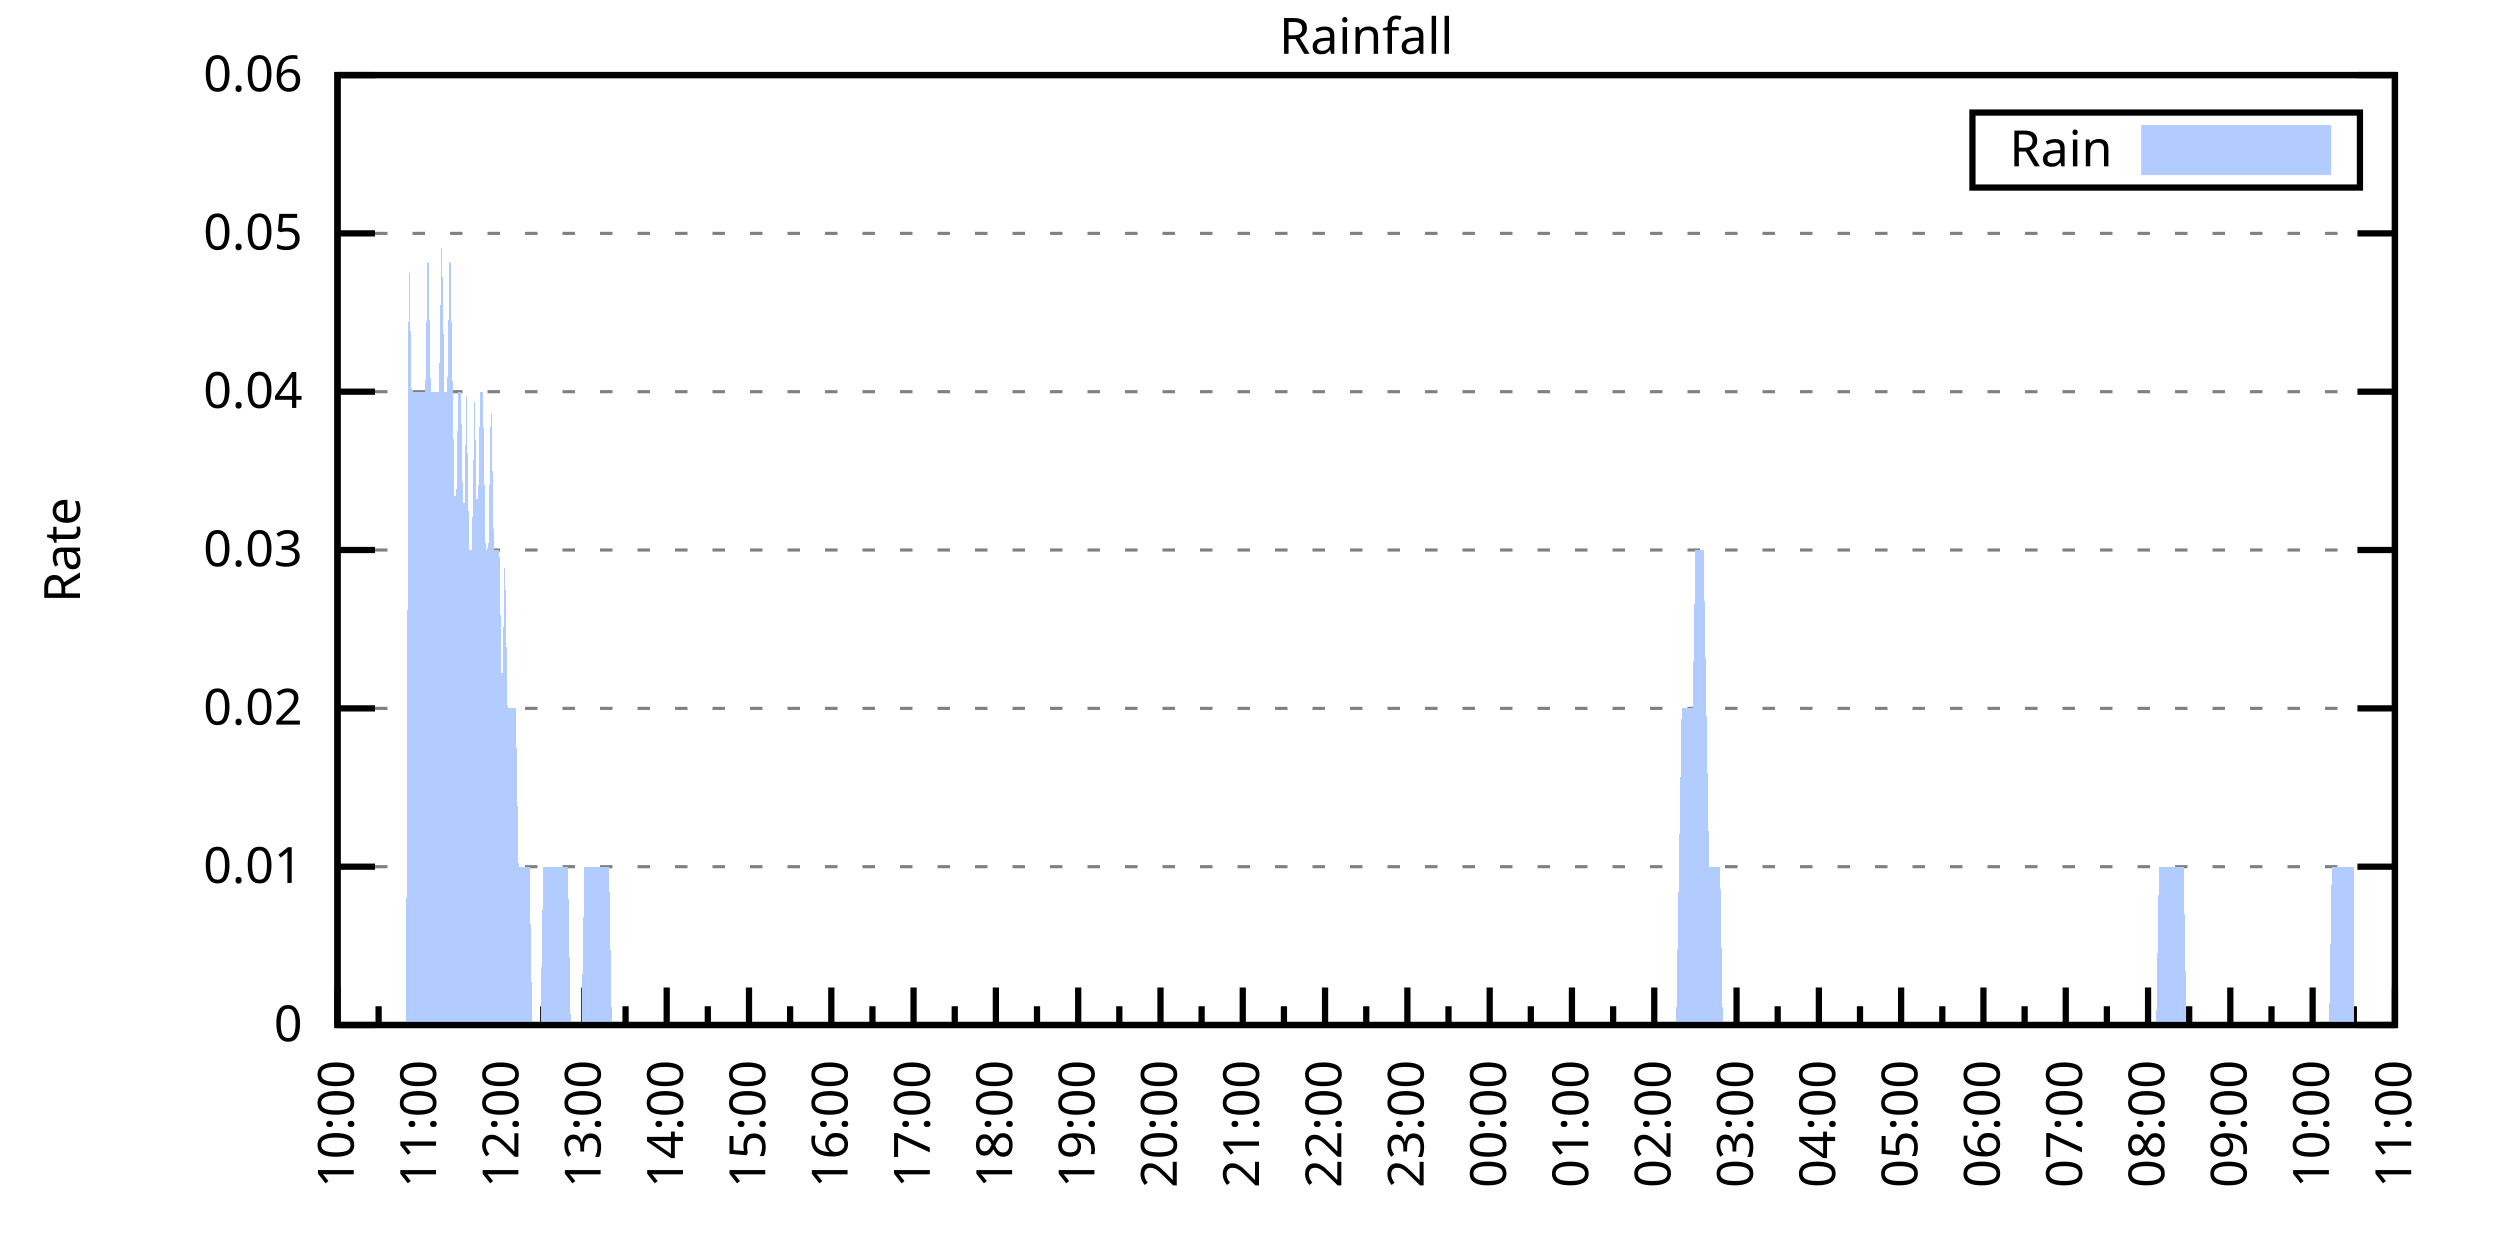
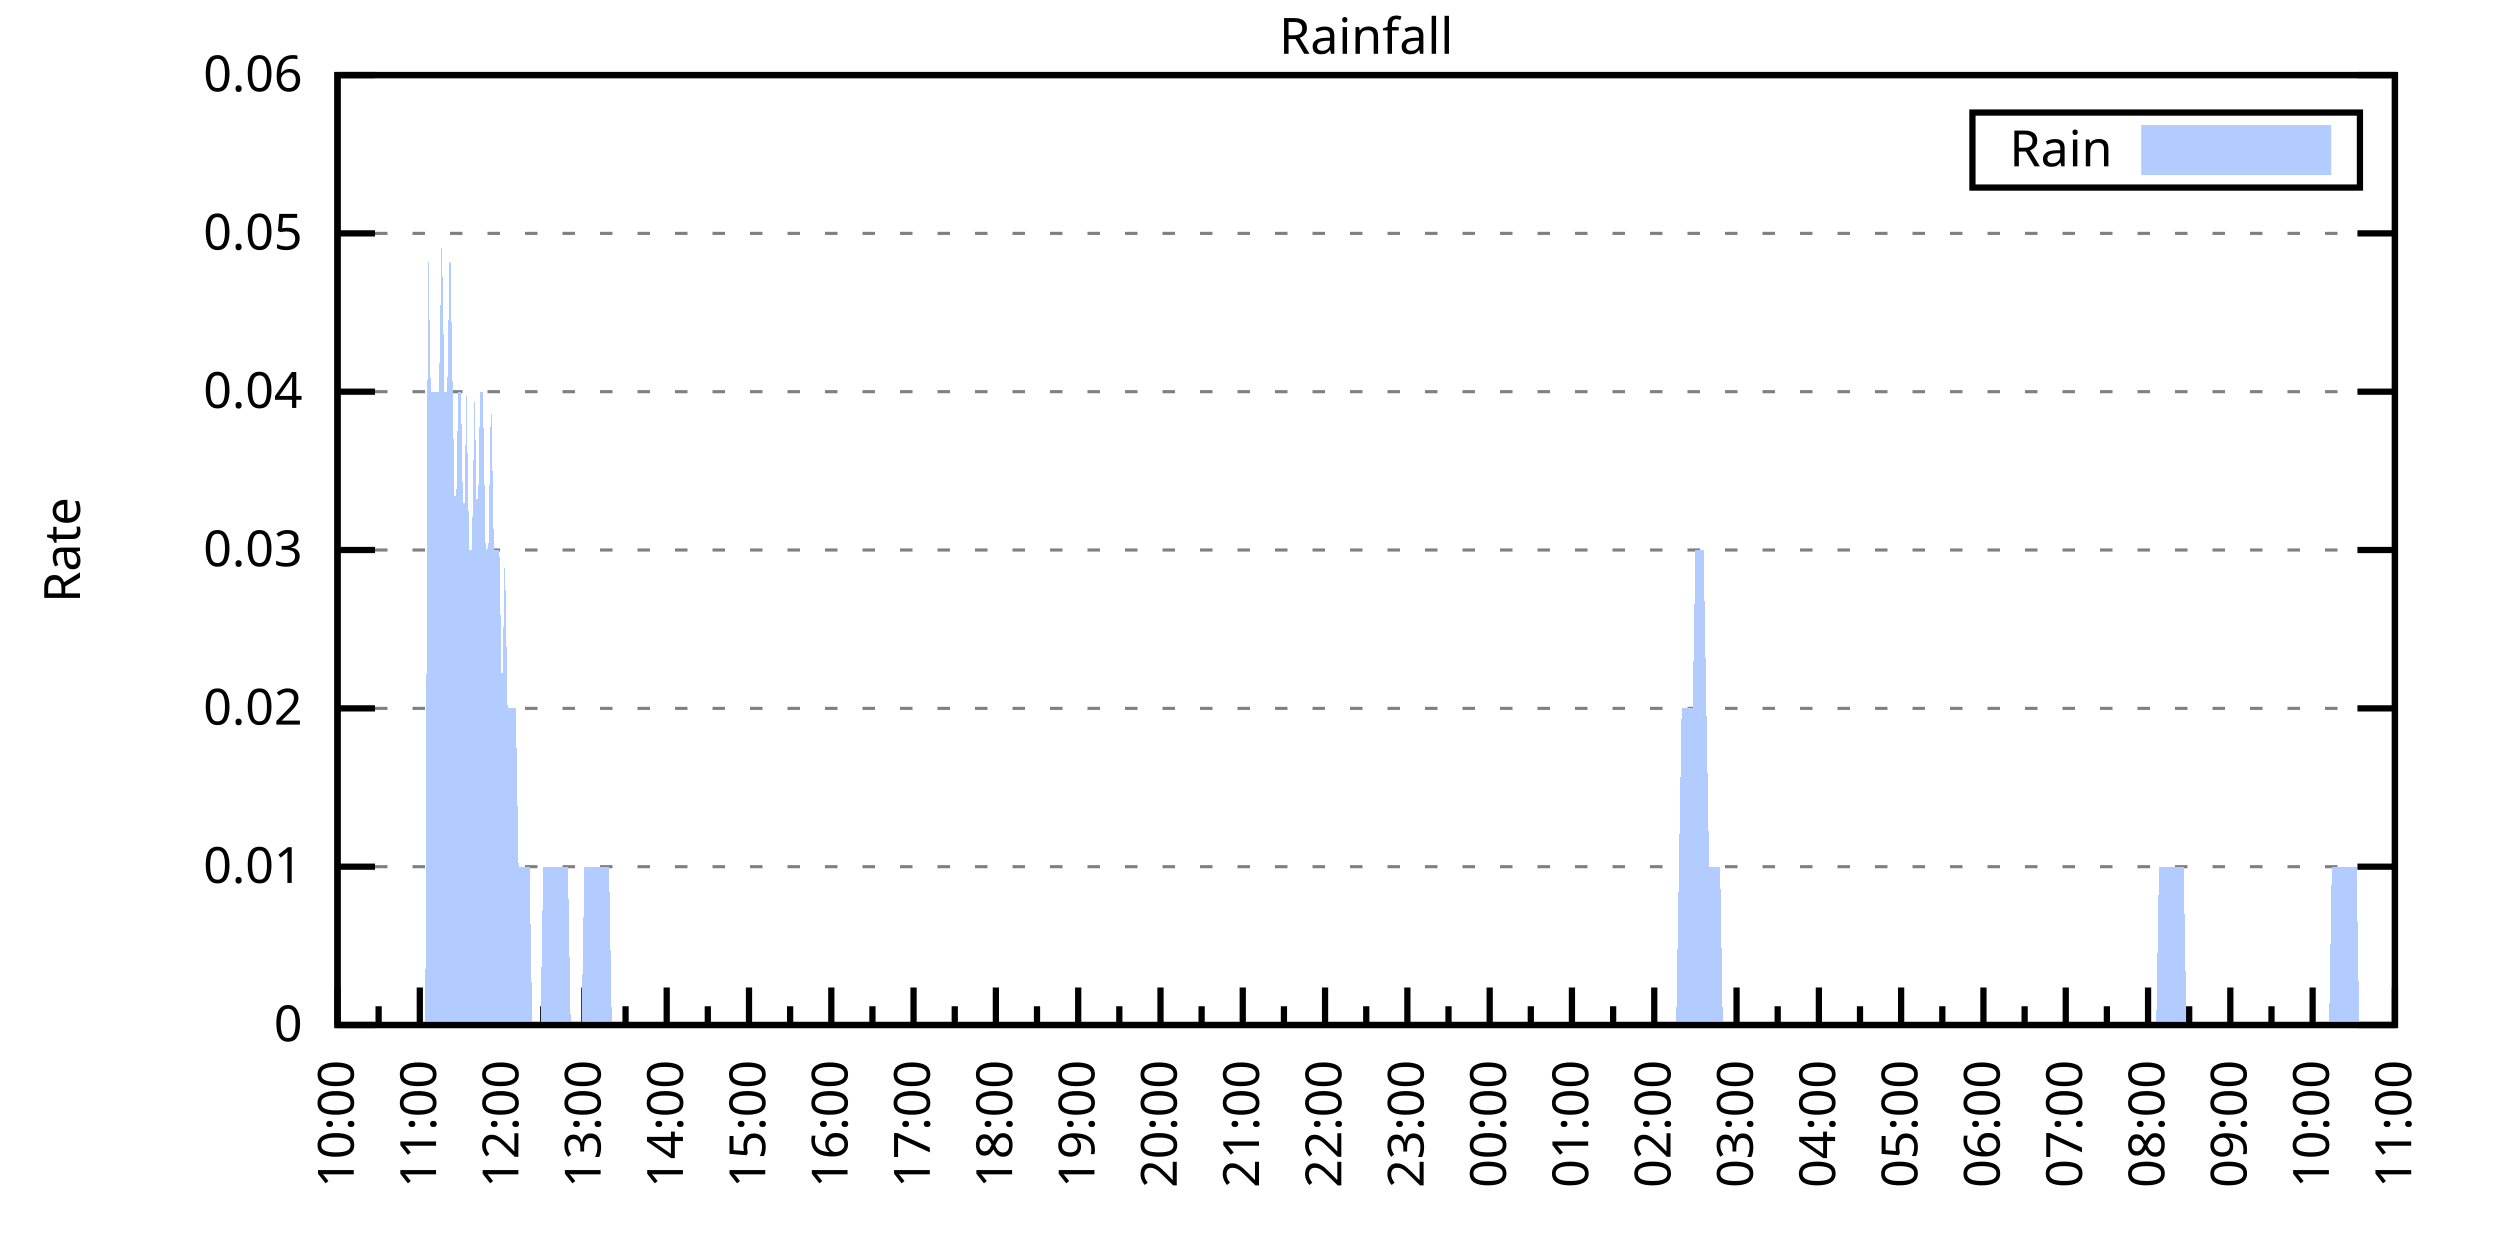
<svg xmlns="http://www.w3.org/2000/svg" xmlns:xlink="http://www.w3.org/1999/xlink" width="400" height="200" viewBox="0 0 400 200">
  <g id="gnuplot_canvas">
    <rect x="0" y="0" width="400" height="200" fill="none" />
    <defs>
      <circle id="gpDot" r="0.5" stroke-width="0.5" stroke="currentColor" />
      <path id="gpPt0" stroke-width="0.333" stroke="currentColor" d="M-1,0 h2 M0,-1 v2" />
      <path id="gpPt1" stroke-width="0.333" stroke="currentColor" d="M-1,-1 L1,1 M1,-1 L-1,1" />
      <path id="gpPt2" stroke-width="0.333" stroke="currentColor" d="M-1,0 L1,0 M0,-1 L0,1 M-1,-1 L1,1 M-1,1 L1,-1" />
      <rect id="gpPt3" stroke-width="0.333" stroke="currentColor" x="-1" y="-1" width="2" height="2" />
      <rect id="gpPt4" stroke-width="0.333" stroke="currentColor" fill="currentColor" x="-1" y="-1" width="2" height="2" />
      <circle id="gpPt5" stroke-width="0.333" stroke="currentColor" cx="0" cy="0" r="1" />
      <use xlink:href="#gpPt5" id="gpPt6" fill="currentColor" stroke="none" />
      <path id="gpPt7" stroke-width="0.333" stroke="currentColor" d="M0,-1.33 L-1.33,0.67 L1.33,0.67 z" />
      <use xlink:href="#gpPt7" id="gpPt8" fill="currentColor" stroke="none" />
      <use xlink:href="#gpPt7" id="gpPt9" stroke="currentColor" transform="rotate(180)" />
      <use xlink:href="#gpPt9" id="gpPt10" fill="currentColor" stroke="none" />
      <use xlink:href="#gpPt3" id="gpPt11" stroke="currentColor" transform="rotate(45)" />
      <use xlink:href="#gpPt11" id="gpPt12" fill="currentColor" stroke="none" />
      <path id="gpPt13" stroke-width="0.333" stroke="currentColor" d="M0,1.330 L1.265,0.411 L0.782,-1.067 L-0.782,-1.076 L-1.265,0.411 z" />
      <use xlink:href="#gpPt13" id="gpPt14" fill="currentColor" stroke="none" />
      <filter id="textbox" filterUnits="objectBoundingBox" x="0" y="0" height="1" width="1">
        <feFlood flood-color="white" flood-opacity="1" result="bgnd" />
        <feComposite in="SourceGraphic" in2="bgnd" operator="atop" />
      </filter>
      <filter id="greybox" filterUnits="objectBoundingBox" x="0" y="0" height="1" width="1">
        <feFlood flood-color="lightgrey" flood-opacity="1" result="grey" />
        <feComposite in="SourceGraphic" in2="grey" operator="atop" />
      </filter>
    </defs>
    <g fill="none" color="white" stroke="currentColor" stroke-width="1.00" stroke-linecap="butt" stroke-linejoin="miter">
</g>
    <g fill="none" color="black" stroke="currentColor" stroke-width="1.00" stroke-linecap="butt" stroke-linejoin="miter">
      <g stroke="none" shape-rendering="crispEdges">
        <polygon fill="rgb(255, 255, 255)" points="54.00,164.00 383.18,164.00 383.18,12.02 54.00,12.02 " />
      </g>
    </g>
    <g fill="none" color="black" stroke="currentColor" stroke-width="1.00" stroke-linecap="butt" stroke-linejoin="miter">
</g>
    <g fill="none" color="black" stroke="black" stroke-width="0.50" stroke-linecap="butt" stroke-linejoin="miter">
</g>
    <g fill="none" color="gray" stroke="currentColor" stroke-width="0.50" stroke-linecap="butt" stroke-linejoin="miter">
      <path stroke="gray" stroke-dasharray="2,4" class="gridline" d="M54.00,164.00 L383.19,164.00  " />
    </g>
    <g fill="none" color="gray" stroke="gray" stroke-width="1.00" stroke-linecap="butt" stroke-linejoin="miter">
</g>
    <g fill="none" color="black" stroke="currentColor" stroke-width="1.00" stroke-linecap="butt" stroke-linejoin="miter">
      <path stroke="black" d="M54.00,164.00 L60.00,164.00 M383.19,164.00 L377.19,164.00  " />
      <g transform="translate(48.40,166.60)" stroke="none" fill="black" font-family="Sans" font-size="8.00" text-anchor="end">
        <text>
          <tspan font-family="Sans"> 0</tspan>
        </text>
      </g>
    </g>
    <g fill="none" color="black" stroke="currentColor" stroke-width="1.00" stroke-linecap="butt" stroke-linejoin="miter">
</g>
    <g fill="none" color="black" stroke="black" stroke-width="0.50" stroke-linecap="butt" stroke-linejoin="miter">
</g>
    <g fill="none" color="gray" stroke="currentColor" stroke-width="0.50" stroke-linecap="butt" stroke-linejoin="miter">
      <path stroke="gray" stroke-dasharray="2,4" class="gridline" d="M54.00,138.67 L383.19,138.67  " />
    </g>
    <g fill="none" color="gray" stroke="gray" stroke-width="1.00" stroke-linecap="butt" stroke-linejoin="miter">
</g>
    <g fill="none" color="black" stroke="currentColor" stroke-width="1.00" stroke-linecap="butt" stroke-linejoin="miter">
      <path stroke="black" d="M54.00,138.67 L60.00,138.67 M383.19,138.67 L377.19,138.67  " />
      <g transform="translate(48.40,141.27)" stroke="none" fill="black" font-family="Sans" font-size="8.00" text-anchor="end">
        <text>
          <tspan font-family="Sans"> 0.01</tspan>
        </text>
      </g>
    </g>
    <g fill="none" color="black" stroke="currentColor" stroke-width="1.00" stroke-linecap="butt" stroke-linejoin="miter">
</g>
    <g fill="none" color="black" stroke="black" stroke-width="0.50" stroke-linecap="butt" stroke-linejoin="miter">
</g>
    <g fill="none" color="gray" stroke="currentColor" stroke-width="0.50" stroke-linecap="butt" stroke-linejoin="miter">
      <path stroke="gray" stroke-dasharray="2,4" class="gridline" d="M54.00,113.34 L383.19,113.34  " />
    </g>
    <g fill="none" color="gray" stroke="gray" stroke-width="1.00" stroke-linecap="butt" stroke-linejoin="miter">
</g>
    <g fill="none" color="black" stroke="currentColor" stroke-width="1.00" stroke-linecap="butt" stroke-linejoin="miter">
      <path stroke="black" d="M54.00,113.34 L60.00,113.34 M383.19,113.34 L377.19,113.34  " />
      <g transform="translate(48.40,115.94)" stroke="none" fill="black" font-family="Sans" font-size="8.00" text-anchor="end">
        <text>
          <tspan font-family="Sans"> 0.02</tspan>
        </text>
      </g>
    </g>
    <g fill="none" color="black" stroke="currentColor" stroke-width="1.00" stroke-linecap="butt" stroke-linejoin="miter">
</g>
    <g fill="none" color="black" stroke="black" stroke-width="0.50" stroke-linecap="butt" stroke-linejoin="miter">
</g>
    <g fill="none" color="gray" stroke="currentColor" stroke-width="0.50" stroke-linecap="butt" stroke-linejoin="miter">
      <path stroke="gray" stroke-dasharray="2,4" class="gridline" d="M54.00,88.00 L383.19,88.00  " />
    </g>
    <g fill="none" color="gray" stroke="gray" stroke-width="1.00" stroke-linecap="butt" stroke-linejoin="miter">
</g>
    <g fill="none" color="black" stroke="currentColor" stroke-width="1.00" stroke-linecap="butt" stroke-linejoin="miter">
      <path stroke="black" d="M54.00,88.00 L60.00,88.00 M383.19,88.00 L377.19,88.00  " />
      <g transform="translate(48.40,90.60)" stroke="none" fill="black" font-family="Sans" font-size="8.00" text-anchor="end">
        <text>
          <tspan font-family="Sans"> 0.03</tspan>
        </text>
      </g>
    </g>
    <g fill="none" color="black" stroke="currentColor" stroke-width="1.00" stroke-linecap="butt" stroke-linejoin="miter">
</g>
    <g fill="none" color="black" stroke="black" stroke-width="0.50" stroke-linecap="butt" stroke-linejoin="miter">
</g>
    <g fill="none" color="gray" stroke="currentColor" stroke-width="0.50" stroke-linecap="butt" stroke-linejoin="miter">
      <path stroke="gray" stroke-dasharray="2,4" class="gridline" d="M54.00,62.67 L383.19,62.67  " />
    </g>
    <g fill="none" color="gray" stroke="gray" stroke-width="1.00" stroke-linecap="butt" stroke-linejoin="miter">
</g>
    <g fill="none" color="black" stroke="currentColor" stroke-width="1.00" stroke-linecap="butt" stroke-linejoin="miter">
      <path stroke="black" d="M54.00,62.67 L60.00,62.67 M383.19,62.67 L377.19,62.67  " />
      <g transform="translate(48.40,65.27)" stroke="none" fill="black" font-family="Sans" font-size="8.00" text-anchor="end">
        <text>
          <tspan font-family="Sans"> 0.04</tspan>
        </text>
      </g>
    </g>
    <g fill="none" color="black" stroke="currentColor" stroke-width="1.00" stroke-linecap="butt" stroke-linejoin="miter">
</g>
    <g fill="none" color="black" stroke="black" stroke-width="0.50" stroke-linecap="butt" stroke-linejoin="miter">
</g>
    <g fill="none" color="gray" stroke="currentColor" stroke-width="0.50" stroke-linecap="butt" stroke-linejoin="miter">
      <path stroke="gray" stroke-dasharray="2,4" class="gridline" d="M54.00,37.34 L383.19,37.34  " />
    </g>
    <g fill="none" color="gray" stroke="gray" stroke-width="1.00" stroke-linecap="butt" stroke-linejoin="miter">
</g>
    <g fill="none" color="black" stroke="currentColor" stroke-width="1.00" stroke-linecap="butt" stroke-linejoin="miter">
      <path stroke="black" d="M54.00,37.34 L60.00,37.34 M383.19,37.34 L377.19,37.34  " />
      <g transform="translate(48.40,39.94)" stroke="none" fill="black" font-family="Sans" font-size="8.00" text-anchor="end">
        <text>
          <tspan font-family="Sans"> 0.05</tspan>
        </text>
      </g>
    </g>
    <g fill="none" color="black" stroke="currentColor" stroke-width="1.00" stroke-linecap="butt" stroke-linejoin="miter">
</g>
    <g fill="none" color="black" stroke="black" stroke-width="0.50" stroke-linecap="butt" stroke-linejoin="miter">
</g>
    <g fill="none" color="gray" stroke="currentColor" stroke-width="0.50" stroke-linecap="butt" stroke-linejoin="miter">
      <path stroke="gray" stroke-dasharray="2,4" class="gridline" d="M54.00,12.01 L383.19,12.01  " />
    </g>
    <g fill="none" color="gray" stroke="gray" stroke-width="1.00" stroke-linecap="butt" stroke-linejoin="miter">
</g>
    <g fill="none" color="black" stroke="currentColor" stroke-width="1.00" stroke-linecap="butt" stroke-linejoin="miter">
      <path stroke="black" d="M54.00,12.01 L60.00,12.01 M383.19,12.01 L377.19,12.01  " />
      <g transform="translate(48.40,14.61)" stroke="none" fill="black" font-family="Sans" font-size="8.00" text-anchor="end">
        <text>
          <tspan font-family="Sans"> 0.06</tspan>
        </text>
      </g>
    </g>
    <g fill="none" color="black" stroke="currentColor" stroke-width="1.00" stroke-linecap="butt" stroke-linejoin="miter">
      <path stroke="black" d="M54.00,164.00 L54.00,158.00  " />
      <g transform="translate(56.60,169.60) rotate(270)" stroke="none" fill="black" font-family="Sans" font-size="8.00" text-anchor="end">
        <text>
          <tspan font-family="Sans">10:00</tspan>
        </text>
      </g>
    </g>
    <g fill="none" color="black" stroke="currentColor" stroke-width="1.00" stroke-linecap="butt" stroke-linejoin="miter">
      <path stroke="black" d="M60.58,164.00 L60.58,161.00 M67.17,164.00 L67.17,158.00  " />
      <g transform="translate(69.77,169.60) rotate(270)" stroke="none" fill="black" font-family="Sans" font-size="8.00" text-anchor="end">
        <text>
          <tspan font-family="Sans">11:00</tspan>
        </text>
      </g>
    </g>
    <g fill="none" color="black" stroke="currentColor" stroke-width="1.00" stroke-linecap="butt" stroke-linejoin="miter">
      <path stroke="black" d="M73.75,164.00 L73.75,161.00 M80.34,164.00 L80.34,158.00  " />
      <g transform="translate(82.94,169.60) rotate(270)" stroke="none" fill="black" font-family="Sans" font-size="8.00" text-anchor="end">
        <text>
          <tspan font-family="Sans">12:00</tspan>
        </text>
      </g>
    </g>
    <g fill="none" color="black" stroke="currentColor" stroke-width="1.00" stroke-linecap="butt" stroke-linejoin="miter">
      <path stroke="black" d="M86.92,164.00 L86.92,161.00 M93.50,164.00 L93.50,158.00  " />
      <g transform="translate(96.10,169.60) rotate(270)" stroke="none" fill="black" font-family="Sans" font-size="8.00" text-anchor="end">
        <text>
          <tspan font-family="Sans">13:00</tspan>
        </text>
      </g>
    </g>
    <g fill="none" color="black" stroke="currentColor" stroke-width="1.00" stroke-linecap="butt" stroke-linejoin="miter">
      <path stroke="black" d="M100.09,164.00 L100.09,161.00 M106.67,164.00 L106.67,158.00  " />
      <g transform="translate(109.27,169.60) rotate(270)" stroke="none" fill="black" font-family="Sans" font-size="8.00" text-anchor="end">
        <text>
          <tspan font-family="Sans">14:00</tspan>
        </text>
      </g>
    </g>
    <g fill="none" color="black" stroke="currentColor" stroke-width="1.00" stroke-linecap="butt" stroke-linejoin="miter">
      <path stroke="black" d="M113.25,164.00 L113.25,161.00 M119.84,164.00 L119.84,158.00  " />
      <g transform="translate(122.44,169.60) rotate(270)" stroke="none" fill="black" font-family="Sans" font-size="8.00" text-anchor="end">
        <text>
          <tspan font-family="Sans">15:00</tspan>
        </text>
      </g>
    </g>
    <g fill="none" color="black" stroke="currentColor" stroke-width="1.00" stroke-linecap="butt" stroke-linejoin="miter">
      <path stroke="black" d="M126.42,164.00 L126.42,161.00 M133.01,164.00 L133.01,158.00  " />
      <g transform="translate(135.61,169.60) rotate(270)" stroke="none" fill="black" font-family="Sans" font-size="8.00" text-anchor="end">
        <text>
          <tspan font-family="Sans">16:00</tspan>
        </text>
      </g>
    </g>
    <g fill="none" color="black" stroke="currentColor" stroke-width="1.00" stroke-linecap="butt" stroke-linejoin="miter">
      <path stroke="black" d="M139.59,164.00 L139.59,161.00 M146.17,164.00 L146.17,158.00  " />
      <g transform="translate(148.77,169.60) rotate(270)" stroke="none" fill="black" font-family="Sans" font-size="8.00" text-anchor="end">
        <text>
          <tspan font-family="Sans">17:00</tspan>
        </text>
      </g>
    </g>
    <g fill="none" color="black" stroke="currentColor" stroke-width="1.00" stroke-linecap="butt" stroke-linejoin="miter">
      <path stroke="black" d="M152.76,164.00 L152.76,161.00 M159.34,164.00 L159.34,158.00  " />
      <g transform="translate(161.94,169.60) rotate(270)" stroke="none" fill="black" font-family="Sans" font-size="8.00" text-anchor="end">
        <text>
          <tspan font-family="Sans">18:00</tspan>
        </text>
      </g>
    </g>
    <g fill="none" color="black" stroke="currentColor" stroke-width="1.00" stroke-linecap="butt" stroke-linejoin="miter">
      <path stroke="black" d="M165.92,164.00 L165.92,161.00 M172.51,164.00 L172.51,158.00  " />
      <g transform="translate(175.11,169.60) rotate(270)" stroke="none" fill="black" font-family="Sans" font-size="8.00" text-anchor="end">
        <text>
          <tspan font-family="Sans">19:00</tspan>
        </text>
      </g>
    </g>
    <g fill="none" color="black" stroke="currentColor" stroke-width="1.00" stroke-linecap="butt" stroke-linejoin="miter">
      <path stroke="black" d="M179.09,164.00 L179.09,161.00 M185.68,164.00 L185.68,158.00  " />
      <g transform="translate(188.28,169.60) rotate(270)" stroke="none" fill="black" font-family="Sans" font-size="8.00" text-anchor="end">
        <text>
          <tspan font-family="Sans">20:00</tspan>
        </text>
      </g>
    </g>
    <g fill="none" color="black" stroke="currentColor" stroke-width="1.00" stroke-linecap="butt" stroke-linejoin="miter">
      <path stroke="black" d="M192.26,164.00 L192.26,161.00 M198.84,164.00 L198.84,158.00  " />
      <g transform="translate(201.44,169.60) rotate(270)" stroke="none" fill="black" font-family="Sans" font-size="8.00" text-anchor="end">
        <text>
          <tspan font-family="Sans">21:00</tspan>
        </text>
      </g>
    </g>
    <g fill="none" color="black" stroke="currentColor" stroke-width="1.00" stroke-linecap="butt" stroke-linejoin="miter">
      <path stroke="black" d="M205.43,164.00 L205.43,161.00 M212.01,164.00 L212.01,158.00  " />
      <g transform="translate(214.61,169.60) rotate(270)" stroke="none" fill="black" font-family="Sans" font-size="8.00" text-anchor="end">
        <text>
          <tspan font-family="Sans">22:00</tspan>
        </text>
      </g>
    </g>
    <g fill="none" color="black" stroke="currentColor" stroke-width="1.00" stroke-linecap="butt" stroke-linejoin="miter">
      <path stroke="black" d="M218.60,164.00 L218.60,161.00 M225.18,164.00 L225.18,158.00  " />
      <g transform="translate(227.78,169.60) rotate(270)" stroke="none" fill="black" font-family="Sans" font-size="8.00" text-anchor="end">
        <text>
          <tspan font-family="Sans">23:00</tspan>
        </text>
      </g>
    </g>
    <g fill="none" color="black" stroke="currentColor" stroke-width="1.00" stroke-linecap="butt" stroke-linejoin="miter">
      <path stroke="black" d="M231.76,164.00 L231.76,161.00 M238.35,164.00 L238.35,158.00  " />
      <g transform="translate(240.95,169.60) rotate(270)" stroke="none" fill="black" font-family="Sans" font-size="8.00" text-anchor="end">
        <text>
          <tspan font-family="Sans">00:00</tspan>
        </text>
      </g>
    </g>
    <g fill="none" color="black" stroke="currentColor" stroke-width="1.00" stroke-linecap="butt" stroke-linejoin="miter">
      <path stroke="black" d="M244.93,164.00 L244.93,161.00 M251.51,164.00 L251.51,158.00  " />
      <g transform="translate(254.11,169.60) rotate(270)" stroke="none" fill="black" font-family="Sans" font-size="8.00" text-anchor="end">
        <text>
          <tspan font-family="Sans">01:00</tspan>
        </text>
      </g>
    </g>
    <g fill="none" color="black" stroke="currentColor" stroke-width="1.00" stroke-linecap="butt" stroke-linejoin="miter">
      <path stroke="black" d="M258.10,164.00 L258.10,161.00 M264.68,164.00 L264.68,158.00  " />
      <g transform="translate(267.28,169.60) rotate(270)" stroke="none" fill="black" font-family="Sans" font-size="8.00" text-anchor="end">
        <text>
          <tspan font-family="Sans">02:00</tspan>
        </text>
      </g>
    </g>
    <g fill="none" color="black" stroke="currentColor" stroke-width="1.00" stroke-linecap="butt" stroke-linejoin="miter">
      <path stroke="black" d="M271.27,164.00 L271.27,161.00 M277.85,164.00 L277.85,158.00  " />
      <g transform="translate(280.45,169.60) rotate(270)" stroke="none" fill="black" font-family="Sans" font-size="8.00" text-anchor="end">
        <text>
          <tspan font-family="Sans">03:00</tspan>
        </text>
      </g>
    </g>
    <g fill="none" color="black" stroke="currentColor" stroke-width="1.00" stroke-linecap="butt" stroke-linejoin="miter">
      <path stroke="black" d="M284.43,164.00 L284.43,161.00 M291.02,164.00 L291.02,158.00  " />
      <g transform="translate(293.62,169.60) rotate(270)" stroke="none" fill="black" font-family="Sans" font-size="8.00" text-anchor="end">
        <text>
          <tspan font-family="Sans">04:00</tspan>
        </text>
      </g>
    </g>
    <g fill="none" color="black" stroke="currentColor" stroke-width="1.00" stroke-linecap="butt" stroke-linejoin="miter">
      <path stroke="black" d="M297.60,164.00 L297.60,161.00 M304.18,164.00 L304.18,158.00  " />
      <g transform="translate(306.78,169.60) rotate(270)" stroke="none" fill="black" font-family="Sans" font-size="8.00" text-anchor="end">
        <text>
          <tspan font-family="Sans">05:00</tspan>
        </text>
      </g>
    </g>
    <g fill="none" color="black" stroke="currentColor" stroke-width="1.00" stroke-linecap="butt" stroke-linejoin="miter">
      <path stroke="black" d="M310.77,164.00 L310.77,161.00 M317.35,164.00 L317.35,158.00  " />
      <g transform="translate(319.95,169.60) rotate(270)" stroke="none" fill="black" font-family="Sans" font-size="8.00" text-anchor="end">
        <text>
          <tspan font-family="Sans">06:00</tspan>
        </text>
      </g>
    </g>
    <g fill="none" color="black" stroke="currentColor" stroke-width="1.00" stroke-linecap="butt" stroke-linejoin="miter">
      <path stroke="black" d="M323.94,164.00 L323.94,161.00 M330.52,164.00 L330.52,158.00  " />
      <g transform="translate(333.12,169.60) rotate(270)" stroke="none" fill="black" font-family="Sans" font-size="8.00" text-anchor="end">
        <text>
          <tspan font-family="Sans">07:00</tspan>
        </text>
      </g>
    </g>
    <g fill="none" color="black" stroke="currentColor" stroke-width="1.00" stroke-linecap="butt" stroke-linejoin="miter">
      <path stroke="black" d="M337.10,164.00 L337.10,161.00 M343.69,164.00 L343.69,158.00  " />
      <g transform="translate(346.29,169.60) rotate(270)" stroke="none" fill="black" font-family="Sans" font-size="8.00" text-anchor="end">
        <text>
          <tspan font-family="Sans">08:00</tspan>
        </text>
      </g>
    </g>
    <g fill="none" color="black" stroke="currentColor" stroke-width="1.00" stroke-linecap="butt" stroke-linejoin="miter">
      <path stroke="black" d="M350.27,164.00 L350.27,161.00 M356.85,164.00 L356.85,158.00  " />
      <g transform="translate(359.45,169.60) rotate(270)" stroke="none" fill="black" font-family="Sans" font-size="8.00" text-anchor="end">
        <text>
          <tspan font-family="Sans">09:00</tspan>
        </text>
      </g>
    </g>
    <g fill="none" color="black" stroke="currentColor" stroke-width="1.00" stroke-linecap="butt" stroke-linejoin="miter">
      <path stroke="black" d="M363.44,164.00 L363.44,161.00 M370.02,164.00 L370.02,158.00  " />
      <g transform="translate(372.62,169.60) rotate(270)" stroke="none" fill="black" font-family="Sans" font-size="8.00" text-anchor="end">
        <text>
          <tspan font-family="Sans">10:00</tspan>
        </text>
      </g>
    </g>
    <g fill="none" color="black" stroke="currentColor" stroke-width="1.00" stroke-linecap="butt" stroke-linejoin="miter">
      <path stroke="black" d="M376.61,164.00 L376.61,161.00 M383.19,164.00 L383.19,158.00  " />
      <g transform="translate(385.79,169.60) rotate(270)" stroke="none" fill="black" font-family="Sans" font-size="8.00" text-anchor="end">
        <text>
          <tspan font-family="Sans">11:00</tspan>
        </text>
      </g>
    </g>
    <g fill="none" color="black" stroke="currentColor" stroke-width="1.00" stroke-linecap="butt" stroke-linejoin="miter">
</g>
    <g fill="none" color="black" stroke="currentColor" stroke-width="1.00" stroke-linecap="butt" stroke-linejoin="miter">
      <path stroke="black" d="M54.00,12.01 L54.00,164.00 L383.19,164.00 L383.19,12.01 L54.00,12.01 Z  " />
    </g>
    <g fill="none" color="black" stroke="currentColor" stroke-width="1.00" stroke-linecap="butt" stroke-linejoin="miter">
      <g transform="translate(12.80,88.01) rotate(270)" stroke="none" fill="black" font-family="Sans" font-size="8.00" text-anchor="middle">
        <text>
          <tspan font-family="Sans">Rate</tspan>
        </text>
      </g>
    </g>
    <g fill="none" color="black" stroke="currentColor" stroke-width="1.00" stroke-linecap="butt" stroke-linejoin="miter">
</g>
    <g fill="none" color="black" stroke="currentColor" stroke-width="1.00" stroke-linecap="butt" stroke-linejoin="miter">
      <path stroke="black" d="M315.59,30.01 L315.59,18.01 L377.59,18.01 L377.59,30.01 L315.59,30.01 Z  " />
    </g>
    <g id="Rainfall_plot_1">
      <g fill="none" color="white" stroke="black" stroke-width="2.00" stroke-linecap="butt" stroke-linejoin="miter">
</g>
      <g fill="none" color="black" stroke="currentColor" stroke-width="2.00" stroke-linecap="butt" stroke-linejoin="miter">
        <g transform="translate(337.99,26.61)" stroke="none" fill="black" font-family="Sans" font-size="8.00" text-anchor="end">
          <text>
            <tspan font-family="Sans">Rain</tspan>
          </text>
        </g>
      </g>
      <g fill="none" color="black" stroke="currentColor" stroke-width="2.00" stroke-linecap="butt" stroke-linejoin="miter">
        <g stroke="none" shape-rendering="crispEdges">
          <polygon fill="rgb(178, 204, 255)" points="343.59,27.01 371.99,27.01 371.99,21.01 343.59,21.01 " />
        </g>
        <path stroke="rgb(178, 204, 255)" d="M343.59,27.01 L371.99,27.01 L371.99,21.01 L343.59,21.01 L343.59,27.01 Z  " />
      </g>
      <g fill="none" color="black" stroke="currentColor" stroke-width="2.00" stroke-linecap="butt" stroke-linejoin="miter">
        <g stroke="none" shape-rendering="crispEdges">
-           <polygon fill="rgb(178, 204, 255)" points="61.02,164.00 61.46,164.00 61.90,164.00 62.34,164.00 62.78,164.00 63.22,164.00 63.66,164.00 64.10,164.00 64.53,164.00 64.97,164.00 65.41,37.34 65.85,62.67 66.29,62.67 66.73,62.67 67.17,62.67 67.61,62.67 68.05,62.67 68.48,37.34 68.92,62.67 69.36,62.67 69.80,62.67 70.24,62.67 70.68,37.34 71.12,62.67 71.56,62.67 72.00,37.34 72.43,62.67 72.87,88.00 73.31,62.67 73.75,62.67 74.19,88.00 74.63,62.67 75.07,88.00 75.51,88.00 75.95,62.67 76.38,88.00 76.82,62.67 77.26,62.67 77.70,88.00 78.14,88.00 78.58,62.67 79.02,88.00 79.46,88.00 79.90,88.00 80.34,113.34 80.77,88.00 81.21,113.34 81.65,113.34 82.09,113.34 82.53,113.34 82.97,138.67 83.41,138.67 83.85,138.67 84.29,138.67 84.72,138.67 85.16,164.00 85.60,164.00 86.04,164.00 86.48,164.00 86.92,138.67 87.36,138.67 87.80,138.67 88.24,138.67 88.67,138.67 89.11,138.67 89.55,138.67 89.99,138.67 90.43,138.67 90.87,138.67 91.31,164.00 91.75,164.00 92.19,164.00 92.62,164.00 93.06,164.00 93.50,138.67 93.94,138.67 94.38,138.67 94.82,138.67 95.26,138.67 95.70,138.67 96.14,138.67 96.58,138.67 97.01,138.67 97.45,138.67 97.89,164.00 98.33,164.00 98.77,164.00 99.21,164.00 99.65,164.00 100.09,164.00 100.53,164.00 100.96,164.00 101.40,164.00 101.84,164.00 102.28,164.00 102.72,164.00 103.16,164.00 103.60,164.00 104.04,164.00 104.48,164.00 104.91,164.00 105.35,164.00 105.79,164.00 106.23,164.00 106.67,164.00 107.11,164.00 107.55,164.00 107.99,164.00 108.43,164.00 108.87,164.00 109.30,164.00 109.74,164.00 110.18,164.00 110.62,164.00 111.06,164.00 111.50,164.00 111.94,164.00 112.38,164.00 112.82,164.00 113.25,164.00 113.69,164.00 114.13,164.00 114.57,164.00 115.01,164.00 115.45,164.00 115.89,164.00 116.33,164.00 116.77,164.00 117.20,164.00 117.64,164.00 118.08,164.00 118.52,164.00 118.96,164.00 119.40,164.00 119.84,164.00 120.28,164.00 120.72,164.00 121.15,164.00 121.59,164.00 122.03,164.00 122.47,164.00 122.91,164.00 123.35,164.00 123.79,164.00 124.23,164.00 124.67,164.00 125.11,164.00 125.54,164.00 125.98,164.00 126.42,164.00 126.86,164.00 127.30,164.00 127.74,164.00 128.18,164.00 128.62,164.00 129.06,164.00 129.49,164.00 129.93,164.00 130.37,164.00 130.81,164.00 131.25,164.00 131.69,164.00 132.13,164.00 132.57,164.00 133.01,164.00 133.44,164.00 133.88,164.00 134.32,164.00 134.76,164.00 135.20,164.00 135.64,164.00 136.08,164.00 136.52,164.00 136.96,164.00 137.39,164.00 137.83,164.00 138.27,164.00 138.71,164.00 139.15,164.00 139.59,164.00 140.03,164.00 140.47,164.00 140.91,164.00 141.35,164.00 141.78,164.00 142.22,164.00 142.66,164.00 143.10,164.00 143.54,164.00 143.98,164.00 144.42,164.00 144.86,164.00 145.30,164.00 145.73,164.00 146.17,164.00 146.61,164.00 147.05,164.00 147.49,164.00 147.93,164.00 148.37,164.00 148.81,164.00 149.25,164.00 149.68,164.00 150.12,164.00 150.56,164.00 151.00,164.00 151.44,164.00 151.88,164.00 152.32,164.00 152.76,164.00 153.20,164.00 153.63,164.00 154.07,164.00 154.51,164.00 154.95,164.00 155.39,164.00 155.83,164.00 156.27,164.00 156.71,164.00 157.15,164.00 157.59,164.00 158.02,164.00 158.46,164.00 158.90,164.00 159.34,164.00 159.78,164.00 160.22,164.00 160.66,164.00 161.10,164.00 161.54,164.00 161.97,164.00 162.41,164.00 162.85,164.00 163.29,164.00 163.73,164.00 164.17,164.00 164.61,164.00 165.05,164.00 165.49,164.00 165.92,164.00 166.36,164.00 166.80,164.00 167.24,164.00 167.68,164.00 168.12,164.00 168.56,164.00 169.00,164.00 169.44,164.00 169.87,164.00 170.31,164.00 170.75,164.00 171.19,164.00 171.63,164.00 172.07,164.00 172.51,164.00 172.95,164.00 173.39,164.00 173.83,164.00 174.26,164.00 174.70,164.00 175.14,164.00 175.58,164.00 176.02,164.00 176.46,164.00 176.90,164.00 177.34,164.00 177.78,164.00 178.21,164.00 178.65,164.00 179.09,164.00 179.53,164.00 179.97,164.00 180.41,164.00 180.85,164.00 181.29,164.00 181.73,164.00 182.16,164.00 182.60,164.00 183.04,164.00 183.48,164.00 183.92,164.00 184.36,164.00 184.80,164.00 185.24,164.00 185.68,164.00 186.11,164.00 186.55,164.00 186.99,164.00 187.43,164.00 187.87,164.00 188.31,164.00 188.75,164.00 189.19,164.00 189.63,164.00 190.07,164.00 190.50,164.00 190.94,164.00 191.38,164.00 191.82,164.00 192.26,164.00 192.70,164.00 193.14,164.00 193.58,164.00 194.02,164.00 194.45,164.00 194.89,164.00 195.33,164.00 195.77,164.00 196.21,164.00 196.65,164.00 197.09,164.00 197.53,164.00 197.97,164.00 198.40,164.00 198.84,164.00 199.28,164.00 199.72,164.00 200.16,164.00 200.60,164.00 201.04,164.00 201.48,164.00 201.92,164.00 202.35,164.00 202.79,164.00 203.23,164.00 203.67,164.00 204.11,164.00 204.55,164.00 204.99,164.00 205.43,164.00 205.87,164.00 206.31,164.00 206.74,164.00 207.18,164.00 207.62,164.00 208.06,164.00 208.50,164.00 208.94,164.00 209.38,164.00 209.82,164.00 210.26,164.00 210.69,164.00 211.13,164.00 211.57,164.00 212.01,164.00 212.45,164.00 212.89,164.00 213.33,164.00 213.77,164.00 214.21,164.00 214.64,164.00 215.08,164.00 215.52,164.00 215.96,164.00 216.40,164.00 216.84,164.00 217.28,164.00 217.72,164.00 218.16,164.00 218.60,164.00 219.03,164.00 219.47,164.00 219.91,164.00 220.35,164.00 220.79,164.00 221.23,164.00 221.67,164.00 222.11,164.00 222.55,164.00 222.98,164.00 223.42,164.00 223.86,164.00 224.30,164.00 224.74,164.00 225.18,164.00 225.62,164.00 226.06,164.00 226.50,164.00 226.93,164.00 227.37,164.00 227.81,164.00 228.25,164.00 228.69,164.00 229.13,164.00 229.57,164.00 230.01,164.00 230.45,164.00 230.88,164.00 231.32,164.00 231.76,164.00 232.20,164.00 232.64,164.00 233.08,164.00 233.52,164.00 233.96,164.00 234.40,164.00 234.84,164.00 235.27,164.00 235.71,164.00 236.15,164.00 236.59,164.00 237.03,164.00 237.47,164.00 237.91,164.00 238.35,164.00 238.79,164.00 239.22,164.00 239.66,164.00 240.10,164.00 240.54,164.00 240.98,164.00 241.42,164.00 241.86,164.00 242.30,164.00 242.74,164.00 243.17,164.00 243.61,164.00 244.05,164.00 244.49,164.00 244.93,164.00 245.37,164.00 245.81,164.00 246.25,164.00 246.69,164.00 247.12,164.00 247.56,164.00 248.00,164.00 248.44,164.00 248.88,164.00 249.32,164.00 249.76,164.00 250.20,164.00 250.64,164.00 251.08,164.00 251.51,164.00 251.95,164.00 252.39,164.00 252.83,164.00 253.27,164.00 253.71,164.00 254.15,164.00 254.59,164.00 255.03,164.00 255.46,164.00 255.90,164.00 256.34,164.00 256.78,164.00 257.22,164.00 257.66,164.00 258.10,164.00 258.54,164.00 258.98,164.00 259.41,164.00 259.85,164.00 260.29,164.00 260.73,164.00 261.17,164.00 261.61,164.00 262.05,164.00 262.49,164.00 262.93,164.00 263.36,164.00 263.80,164.00 264.24,164.00 264.68,164.00 265.12,164.00 265.56,164.00 266.00,164.00 266.44,164.00 266.88,164.00 267.32,164.00 267.75,164.00 268.19,164.00 268.63,138.67 269.07,113.34 269.51,113.34 269.95,113.34 270.39,113.34 270.83,113.34 271.27,88.00 271.70,88.00 272.14,88.00 272.58,88.00 273.02,113.34 273.46,138.67 273.90,138.67 274.34,138.67 274.78,138.67 275.22,138.67 275.65,164.00 276.09,164.00 276.53,164.00 276.97,164.00 277.41,164.00 277.85,164.00 278.29,164.00 278.73,164.00 279.17,164.00 279.60,164.00 280.04,164.00 280.48,164.00 280.92,164.00 281.36,164.00 281.80,164.00 282.24,164.00 282.68,164.00 283.12,164.00 283.56,164.00 283.99,164.00 284.43,164.00 284.87,164.00 285.31,164.00 285.75,164.00 286.19,164.00 286.63,164.00 287.07,164.00 287.51,164.00 287.94,164.00 288.38,164.00 288.82,164.00 289.26,164.00 289.70,164.00 290.14,164.00 290.58,164.00 291.02,164.00 291.46,164.00 291.89,164.00 292.33,164.00 292.77,164.00 293.21,164.00 293.65,164.00 294.09,164.00 294.53,164.00 294.97,164.00 295.41,164.00 295.84,164.00 296.28,164.00 296.72,164.00 297.16,164.00 297.60,164.00 298.04,164.00 298.48,164.00 298.92,164.00 299.36,164.00 299.80,164.00 300.23,164.00 300.67,164.00 301.11,164.00 301.55,164.00 301.99,164.00 302.43,164.00 302.87,164.00 303.31,164.00 303.75,164.00 304.18,164.00 304.62,164.00 305.06,164.00 305.50,164.00 305.94,164.00 306.38,164.00 306.82,164.00 307.26,164.00 307.70,164.00 308.13,164.00 308.57,164.00 309.01,164.00 309.45,164.00 309.89,164.00 310.33,164.00 310.77,164.00 311.21,164.00 311.65,164.00 312.08,164.00 312.52,164.00 312.96,164.00 313.40,164.00 313.84,164.00 314.28,164.00 314.72,164.00 315.16,164.00 315.60,164.00 316.04,164.00 316.47,164.00 316.91,164.00 317.35,164.00 317.79,164.00 318.23,164.00 318.67,164.00 319.11,164.00 319.55,164.00 319.99,164.00 320.42,164.00 320.86,164.00 321.30,164.00 321.74,164.00 322.18,164.00 322.62,164.00 323.06,164.00 323.50,164.00 323.94,164.00 324.37,164.00 324.81,164.00 325.25,164.00 325.69,164.00 326.13,164.00 326.57,164.00 327.01,164.00 327.45,164.00 327.89,164.00 328.33,164.00 328.76,164.00 329.20,164.00 329.64,164.00 330.08,164.00 330.52,164.00 330.96,164.00 331.40,164.00 331.84,164.00 332.28,164.00 332.71,164.00 333.15,164.00 333.59,164.00 334.03,164.00 334.47,164.00 334.91,164.00 335.35,164.00 335.79,164.00 336.23,164.00 336.66,164.00 337.10,164.00 337.54,164.00 337.98,164.00 338.42,164.00 338.86,164.00 339.30,164.00 339.74,164.00 340.18,164.00 340.61,164.00 341.05,164.00 341.49,164.00 341.93,164.00 342.37,164.00 342.81,164.00 343.25,164.00 343.69,164.00 344.13,164.00 344.57,164.00 345.00,164.00 345.44,138.67 345.88,138.67 346.32,138.67 346.76,138.67 347.20,138.67 347.64,138.67 348.08,138.67 348.52,138.67 348.95,138.67 349.39,138.67 349.83,164.00 350.27,164.00 350.71,164.00 351.15,164.00 351.59,164.00 352.03,164.00 352.47,164.00 352.90,164.00 353.34,164.00 353.78,164.00 354.22,164.00 354.66,164.00 355.10,164.00 355.54,164.00 355.98,164.00 356.42,164.00 356.85,164.00 357.29,164.00 357.73,164.00 358.17,164.00 358.61,164.00 359.05,164.00 359.49,164.00 359.93,164.00 360.37,164.00 360.81,164.00 361.24,164.00 361.68,164.00 362.12,164.00 362.56,164.00 363.00,164.00 363.44,164.00 363.88,164.00 364.32,164.00 364.76,164.00 365.19,164.00 365.63,164.00 366.07,164.00 366.51,164.00 366.95,164.00 367.39,164.00 367.83,164.00 368.27,164.00 368.71,164.00 369.14,164.00 369.58,164.00 370.02,164.00 370.46,164.00 370.90,164.00 371.34,164.00 371.78,164.00 372.22,164.00 372.66,164.00 373.09,138.67 373.53,138.67 373.97,138.67 374.41,138.67 374.85,138.67 375.29,138.67 375.73,138.67 376.17,138.67 376.61,138.67 376.61,164.00 61.02,164.00 " />
+           <polygon fill="rgb(178, 204, 255)" points="64.10,164.00 64.53,164.00 64.97,164.00 65.41,164.00 65.85,164.00 66.29,164.00 66.73,164.00 67.17,164.00 67.61,164.00 68.05,164.00 68.48,37.34 68.92,62.67 69.36,62.67 69.80,62.67 70.24,62.67 70.68,37.34 71.12,62.67 71.56,62.67 72.00,37.34 72.43,62.67 72.87,88.00 73.31,62.67 73.75,62.67 74.19,88.00 74.63,62.67 75.07,88.00 75.51,88.00 75.95,62.67 76.38,88.00 76.82,62.67 77.26,62.67 77.70,88.00 78.14,88.00 78.58,62.67 79.02,88.00 79.46,88.00 79.90,88.00 80.34,113.34 80.77,88.00 81.21,113.34 81.65,113.34 82.09,113.34 82.53,113.34 82.97,138.67 83.41,138.67 83.85,138.67 84.29,138.67 84.72,138.67 85.16,164.00 85.60,164.00 86.04,164.00 86.48,164.00 86.92,138.67 87.36,138.67 87.80,138.67 88.24,138.67 88.67,138.67 89.11,138.67 89.55,138.67 89.99,138.67 90.43,138.67 90.87,138.67 91.31,164.00 91.75,164.00 92.19,164.00 92.62,164.00 93.06,164.00 93.50,138.67 93.94,138.67 94.38,138.67 94.82,138.67 95.26,138.67 95.70,138.67 96.14,138.67 96.58,138.67 97.01,138.67 97.45,138.67 97.89,164.00 98.33,164.00 98.77,164.00 99.21,164.00 99.65,164.00 100.09,164.00 100.53,164.00 100.96,164.00 101.40,164.00 101.84,164.00 102.28,164.00 102.72,164.00 103.16,164.00 103.60,164.00 104.04,164.00 104.48,164.00 104.91,164.00 105.35,164.00 105.79,164.00 106.23,164.00 106.67,164.00 107.11,164.00 107.55,164.00 107.99,164.00 108.43,164.00 108.87,164.00 109.30,164.00 109.74,164.00 110.18,164.00 110.62,164.00 111.06,164.00 111.50,164.00 111.94,164.00 112.38,164.00 112.82,164.00 113.25,164.00 113.69,164.00 114.13,164.00 114.57,164.00 115.01,164.00 115.45,164.00 115.89,164.00 116.33,164.00 116.77,164.00 117.20,164.00 117.64,164.00 118.08,164.00 118.52,164.00 118.96,164.00 119.40,164.00 119.84,164.00 120.28,164.00 120.72,164.00 121.15,164.00 121.59,164.00 122.03,164.00 122.47,164.00 122.91,164.00 123.35,164.00 123.79,164.00 124.23,164.00 124.67,164.00 125.11,164.00 125.54,164.00 125.98,164.00 126.42,164.00 126.86,164.00 127.30,164.00 127.74,164.00 128.18,164.00 128.62,164.00 129.06,164.00 129.49,164.00 129.93,164.00 130.37,164.00 130.81,164.00 131.25,164.00 131.69,164.00 132.13,164.00 132.57,164.00 133.01,164.00 133.44,164.00 133.88,164.00 134.32,164.00 134.76,164.00 135.20,164.00 135.64,164.00 136.08,164.00 136.52,164.00 136.96,164.00 137.39,164.00 137.83,164.00 138.27,164.00 138.71,164.00 139.15,164.00 139.59,164.00 140.03,164.00 140.47,164.00 140.91,164.00 141.35,164.00 141.78,164.00 142.22,164.00 142.66,164.00 143.10,164.00 143.54,164.00 143.98,164.00 144.42,164.00 144.86,164.00 145.30,164.00 145.73,164.00 146.17,164.00 146.61,164.00 147.05,164.00 147.49,164.00 147.93,164.00 148.37,164.00 148.81,164.00 149.25,164.00 149.68,164.00 150.12,164.00 150.56,164.00 151.00,164.00 151.44,164.00 151.88,164.00 152.32,164.00 152.76,164.00 153.20,164.00 153.63,164.00 154.07,164.00 154.51,164.00 154.95,164.00 155.39,164.00 155.83,164.00 156.27,164.00 156.71,164.00 157.15,164.00 157.59,164.00 158.02,164.00 158.46,164.00 158.90,164.00 159.34,164.00 159.78,164.00 160.22,164.00 160.66,164.00 161.10,164.00 161.54,164.00 161.97,164.00 162.41,164.00 162.85,164.00 163.29,164.00 163.73,164.00 164.17,164.00 164.61,164.00 165.05,164.00 165.49,164.00 165.92,164.00 166.36,164.00 166.80,164.00 167.24,164.00 167.68,164.00 168.12,164.00 168.56,164.00 169.00,164.00 169.44,164.00 169.87,164.00 170.31,164.00 170.75,164.00 171.19,164.00 171.63,164.00 172.07,164.00 172.51,164.00 172.95,164.00 173.39,164.00 173.83,164.00 174.26,164.00 174.70,164.00 175.14,164.00 175.58,164.00 176.02,164.00 176.46,164.00 176.90,164.00 177.34,164.00 177.78,164.00 178.21,164.00 178.65,164.00 179.09,164.00 179.53,164.00 179.97,164.00 180.41,164.00 180.85,164.00 181.29,164.00 181.73,164.00 182.16,164.00 182.60,164.00 183.04,164.00 183.48,164.00 183.92,164.00 184.36,164.00 184.80,164.00 185.24,164.00 185.68,164.00 186.11,164.00 186.55,164.00 186.99,164.00 187.43,164.00 187.87,164.00 188.31,164.00 188.75,164.00 189.19,164.00 189.63,164.00 190.07,164.00 190.50,164.00 190.94,164.00 191.38,164.00 191.82,164.00 192.26,164.00 192.70,164.00 193.14,164.00 193.58,164.00 194.02,164.00 194.45,164.00 194.89,164.00 195.33,164.00 195.77,164.00 196.21,164.00 196.65,164.00 197.09,164.00 197.53,164.00 197.97,164.00 198.40,164.00 198.84,164.00 199.28,164.00 199.72,164.00 200.16,164.00 200.60,164.00 201.04,164.00 201.48,164.00 201.92,164.00 202.35,164.00 202.79,164.00 203.23,164.00 203.67,164.00 204.11,164.00 204.55,164.00 204.99,164.00 205.43,164.00 205.87,164.00 206.31,164.00 206.74,164.00 207.18,164.00 207.62,164.00 208.06,164.00 208.50,164.00 208.94,164.00 209.38,164.00 209.82,164.00 210.26,164.00 210.69,164.00 211.13,164.00 211.57,164.00 212.01,164.00 212.45,164.00 212.89,164.00 213.33,164.00 213.77,164.00 214.21,164.00 214.64,164.00 215.08,164.00 215.52,164.00 215.96,164.00 216.40,164.00 216.84,164.00 217.28,164.00 217.72,164.00 218.16,164.00 218.60,164.00 219.03,164.00 219.47,164.00 219.91,164.00 220.35,164.00 220.79,164.00 221.23,164.00 221.67,164.00 222.11,164.00 222.55,164.00 222.98,164.00 223.42,164.00 223.86,164.00 224.30,164.00 224.74,164.00 225.18,164.00 225.62,164.00 226.06,164.00 226.50,164.00 226.93,164.00 227.37,164.00 227.81,164.00 228.25,164.00 228.69,164.00 229.13,164.00 229.57,164.00 230.01,164.00 230.45,164.00 230.88,164.00 231.32,164.00 231.76,164.00 232.20,164.00 232.64,164.00 233.08,164.00 233.52,164.00 233.96,164.00 234.40,164.00 234.84,164.00 235.27,164.00 235.71,164.00 236.15,164.00 236.59,164.00 237.03,164.00 237.47,164.00 237.91,164.00 238.35,164.00 238.79,164.00 239.22,164.00 239.66,164.00 240.10,164.00 240.54,164.00 240.98,164.00 241.42,164.00 241.86,164.00 242.30,164.00 242.74,164.00 243.17,164.00 243.61,164.00 244.05,164.00 244.49,164.00 244.93,164.00 245.37,164.00 245.81,164.00 246.25,164.00 246.69,164.00 247.12,164.00 247.56,164.00 248.00,164.00 248.44,164.00 248.88,164.00 249.32,164.00 249.76,164.00 250.20,164.00 250.64,164.00 251.08,164.00 251.51,164.00 251.95,164.00 252.39,164.00 252.83,164.00 253.27,164.00 253.71,164.00 254.15,164.00 254.59,164.00 255.03,164.00 255.46,164.00 255.90,164.00 256.34,164.00 256.78,164.00 257.22,164.00 257.66,164.00 258.10,164.00 258.54,164.00 258.98,164.00 259.41,164.00 259.85,164.00 260.29,164.00 260.73,164.00 261.17,164.00 261.61,164.00 262.05,164.00 262.49,164.00 262.93,164.00 263.36,164.00 263.80,164.00 264.24,164.00 264.68,164.00 265.12,164.00 265.56,164.00 266.00,164.00 266.44,164.00 266.88,164.00 267.32,164.00 267.75,164.00 268.19,164.00 268.63,138.67 269.07,113.34 269.51,113.34 269.95,113.34 270.39,113.34 270.83,113.34 271.27,88.00 271.70,88.00 272.14,88.00 272.58,88.00 273.02,113.34 273.46,138.67 273.90,138.67 274.34,138.67 274.78,138.67 275.22,138.67 275.65,164.00 276.09,164.00 276.53,164.00 276.97,164.00 277.41,164.00 277.85,164.00 278.29,164.00 278.73,164.00 279.17,164.00 279.60,164.00 280.04,164.00 280.48,164.00 280.92,164.00 281.36,164.00 281.80,164.00 282.24,164.00 282.68,164.00 283.12,164.00 283.56,164.00 283.99,164.00 284.43,164.00 284.87,164.00 285.31,164.00 285.75,164.00 286.19,164.00 286.63,164.00 287.07,164.00 287.51,164.00 287.94,164.00 288.38,164.00 288.82,164.00 289.26,164.00 289.70,164.00 290.14,164.00 290.58,164.00 291.02,164.00 291.46,164.00 291.89,164.00 292.33,164.00 292.77,164.00 293.21,164.00 293.65,164.00 294.09,164.00 294.53,164.00 294.97,164.00 295.41,164.00 295.84,164.00 296.28,164.00 296.72,164.00 297.16,164.00 297.60,164.00 298.04,164.00 298.48,164.00 298.92,164.00 299.36,164.00 299.80,164.00 300.23,164.00 300.67,164.00 301.11,164.00 301.55,164.00 301.99,164.00 302.43,164.00 302.87,164.00 303.31,164.00 303.75,164.00 304.18,164.00 304.62,164.00 305.06,164.00 305.50,164.00 305.94,164.00 306.38,164.00 306.82,164.00 307.26,164.00 307.70,164.00 308.13,164.00 308.57,164.00 309.01,164.00 309.45,164.00 309.89,164.00 310.33,164.00 310.77,164.00 311.21,164.00 311.65,164.00 312.08,164.00 312.52,164.00 312.96,164.00 313.40,164.00 313.84,164.00 314.28,164.00 314.72,164.00 315.16,164.00 315.60,164.00 316.04,164.00 316.47,164.00 316.91,164.00 317.35,164.00 317.79,164.00 318.23,164.00 318.67,164.00 319.11,164.00 319.55,164.00 319.99,164.00 320.42,164.00 320.86,164.00 321.30,164.00 321.74,164.00 322.18,164.00 322.62,164.00 323.06,164.00 323.50,164.00 323.94,164.00 324.37,164.00 324.81,164.00 325.25,164.00 325.69,164.00 326.13,164.00 326.57,164.00 327.01,164.00 327.45,164.00 327.89,164.00 328.33,164.00 328.76,164.00 329.20,164.00 329.64,164.00 330.08,164.00 330.52,164.00 330.96,164.00 331.40,164.00 331.84,164.00 332.28,164.00 332.71,164.00 333.15,164.00 333.59,164.00 334.03,164.00 334.47,164.00 334.91,164.00 335.35,164.00 335.79,164.00 336.23,164.00 336.66,164.00 337.10,164.00 337.54,164.00 337.98,164.00 338.42,164.00 338.86,164.00 339.30,164.00 339.74,164.00 340.18,164.00 340.61,164.00 341.05,164.00 341.49,164.00 341.93,164.00 342.37,164.00 342.81,164.00 343.25,164.00 343.69,164.00 344.13,164.00 344.57,164.00 345.00,164.00 345.44,138.67 345.88,138.67 346.32,138.67 346.76,138.67 347.20,138.67 347.64,138.67 348.08,138.67 348.52,138.67 348.95,138.67 349.39,138.67 349.83,164.00 350.27,164.00 350.71,164.00 351.15,164.00 351.59,164.00 352.03,164.00 352.47,164.00 352.90,164.00 353.34,164.00 353.78,164.00 354.22,164.00 354.66,164.00 355.10,164.00 355.54,164.00 355.98,164.00 356.42,164.00 356.85,164.00 357.29,164.00 357.73,164.00 358.17,164.00 358.61,164.00 359.05,164.00 359.49,164.00 359.93,164.00 360.37,164.00 360.81,164.00 361.24,164.00 361.68,164.00 362.12,164.00 362.56,164.00 363.00,164.00 363.44,164.00 363.88,164.00 364.32,164.00 364.76,164.00 365.19,164.00 365.63,164.00 366.07,164.00 366.51,164.00 366.95,164.00 367.39,164.00 367.83,164.00 368.27,164.00 368.71,164.00 369.14,164.00 369.58,164.00 370.02,164.00 370.46,164.00 370.90,164.00 371.34,164.00 371.78,164.00 372.22,164.00 372.66,164.00 373.09,138.67 373.53,138.67 373.97,138.67 374.41,138.67 374.85,138.67 375.29,138.67 375.73,138.67 376.17,138.67 376.61,138.67 377.05,138.67 377.48,164.00 377.92,164.00 378.36,164.00 378.80,164.00 379.24,164.00 379.68,164.00 379.68,164.00 64.10,164.00 " />
        </g>
      </g>
    </g>
    <g fill="none" color="black" stroke="currentColor" stroke-width="2.00" stroke-linecap="butt" stroke-linejoin="miter">
</g>
    <g fill="none" color="black" stroke="black" stroke-width="1.00" stroke-linecap="butt" stroke-linejoin="miter">
</g>
    <g fill="none" color="black" stroke="currentColor" stroke-width="1.00" stroke-linecap="butt" stroke-linejoin="miter">
      <path stroke="black" d="M54.00,12.01 L54.00,164.00 L383.19,164.00 L383.19,12.01 L54.00,12.01 Z  " />
    </g>
    <g fill="none" color="black" stroke="currentColor" stroke-width="1.00" stroke-linecap="butt" stroke-linejoin="miter">
      <g transform="translate(218.59,8.61)" stroke="none" fill="black" font-family="Sans" font-size="8.00" text-anchor="middle">
        <text>
          <tspan font-family="Sans">Rainfall</tspan>
        </text>
      </g>
    </g>
    <g fill="none" color="black" stroke="currentColor" stroke-width="1.00" stroke-linecap="butt" stroke-linejoin="miter">
</g>
  </g>
</svg>
